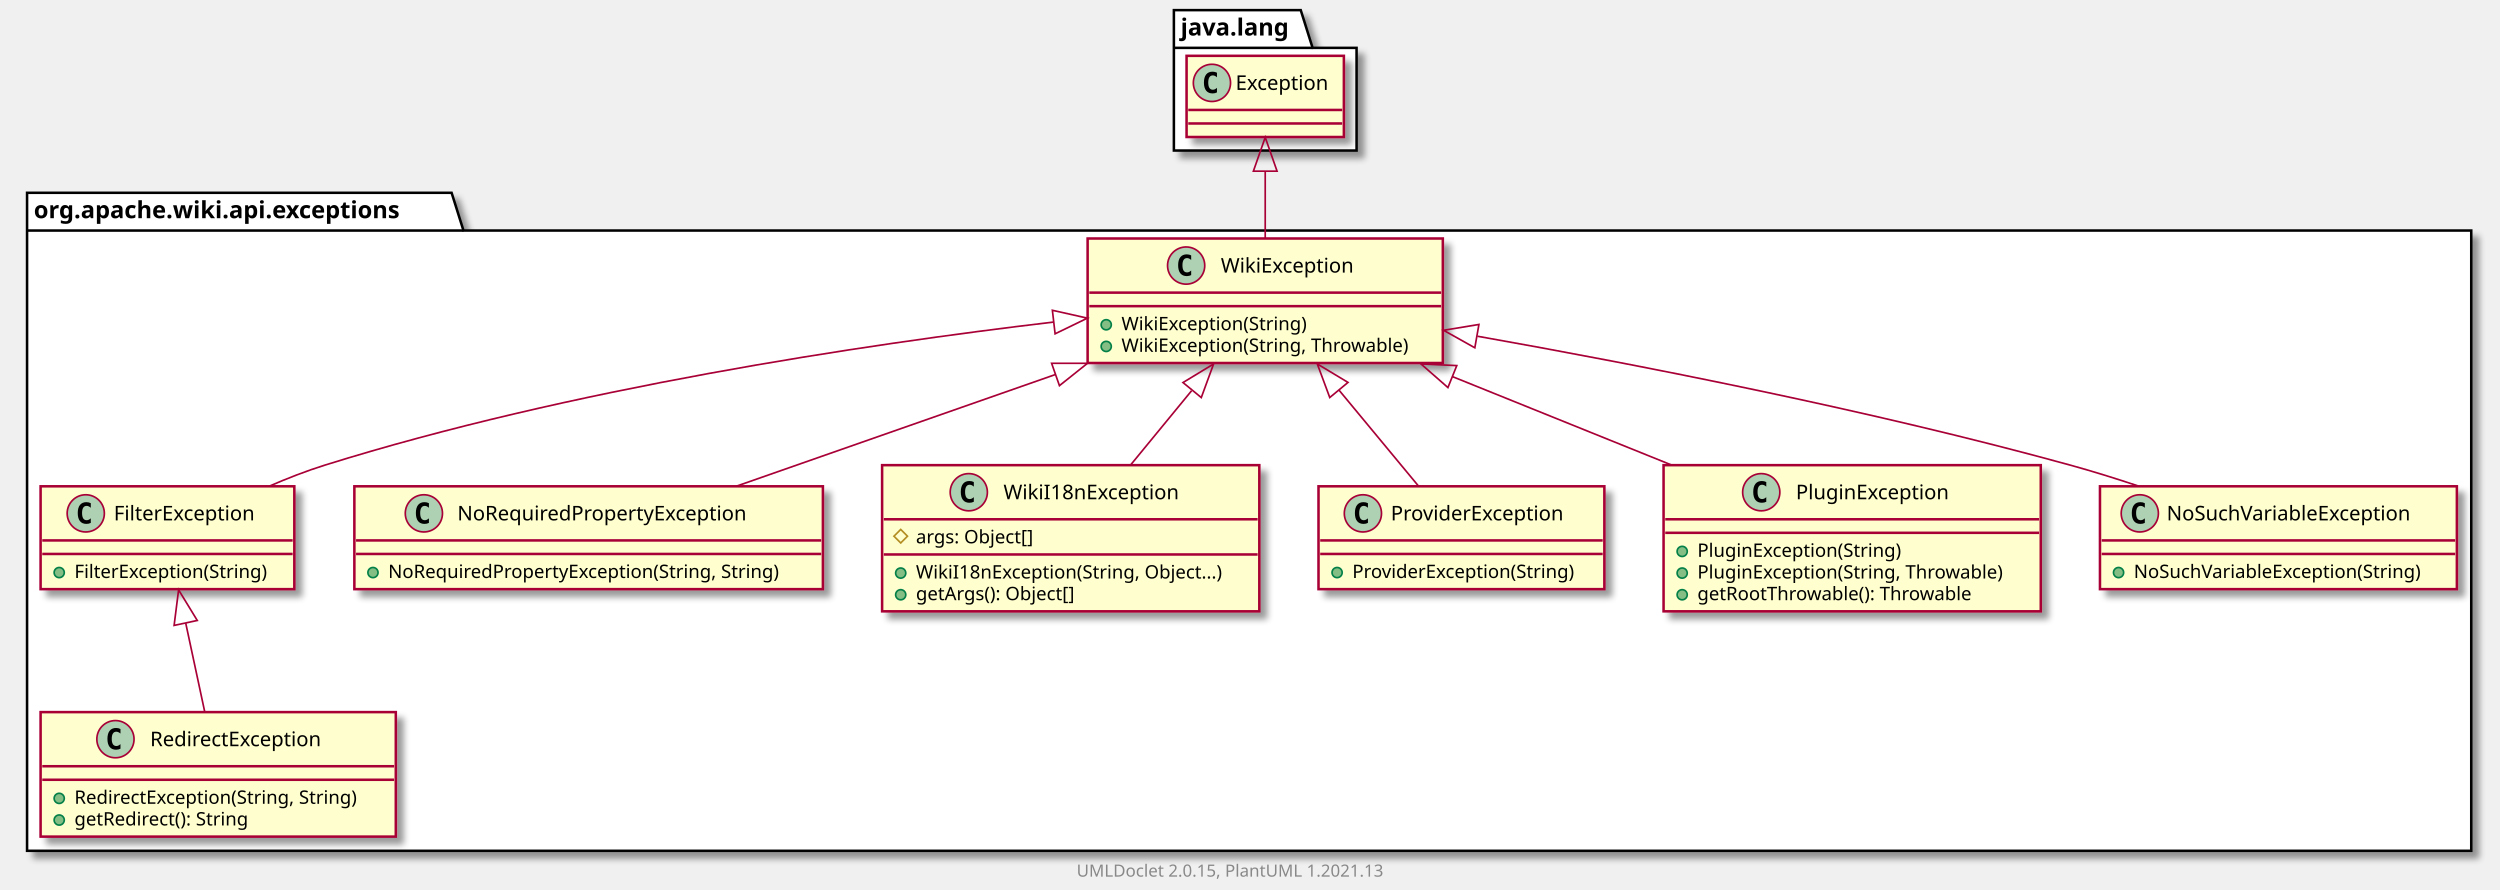
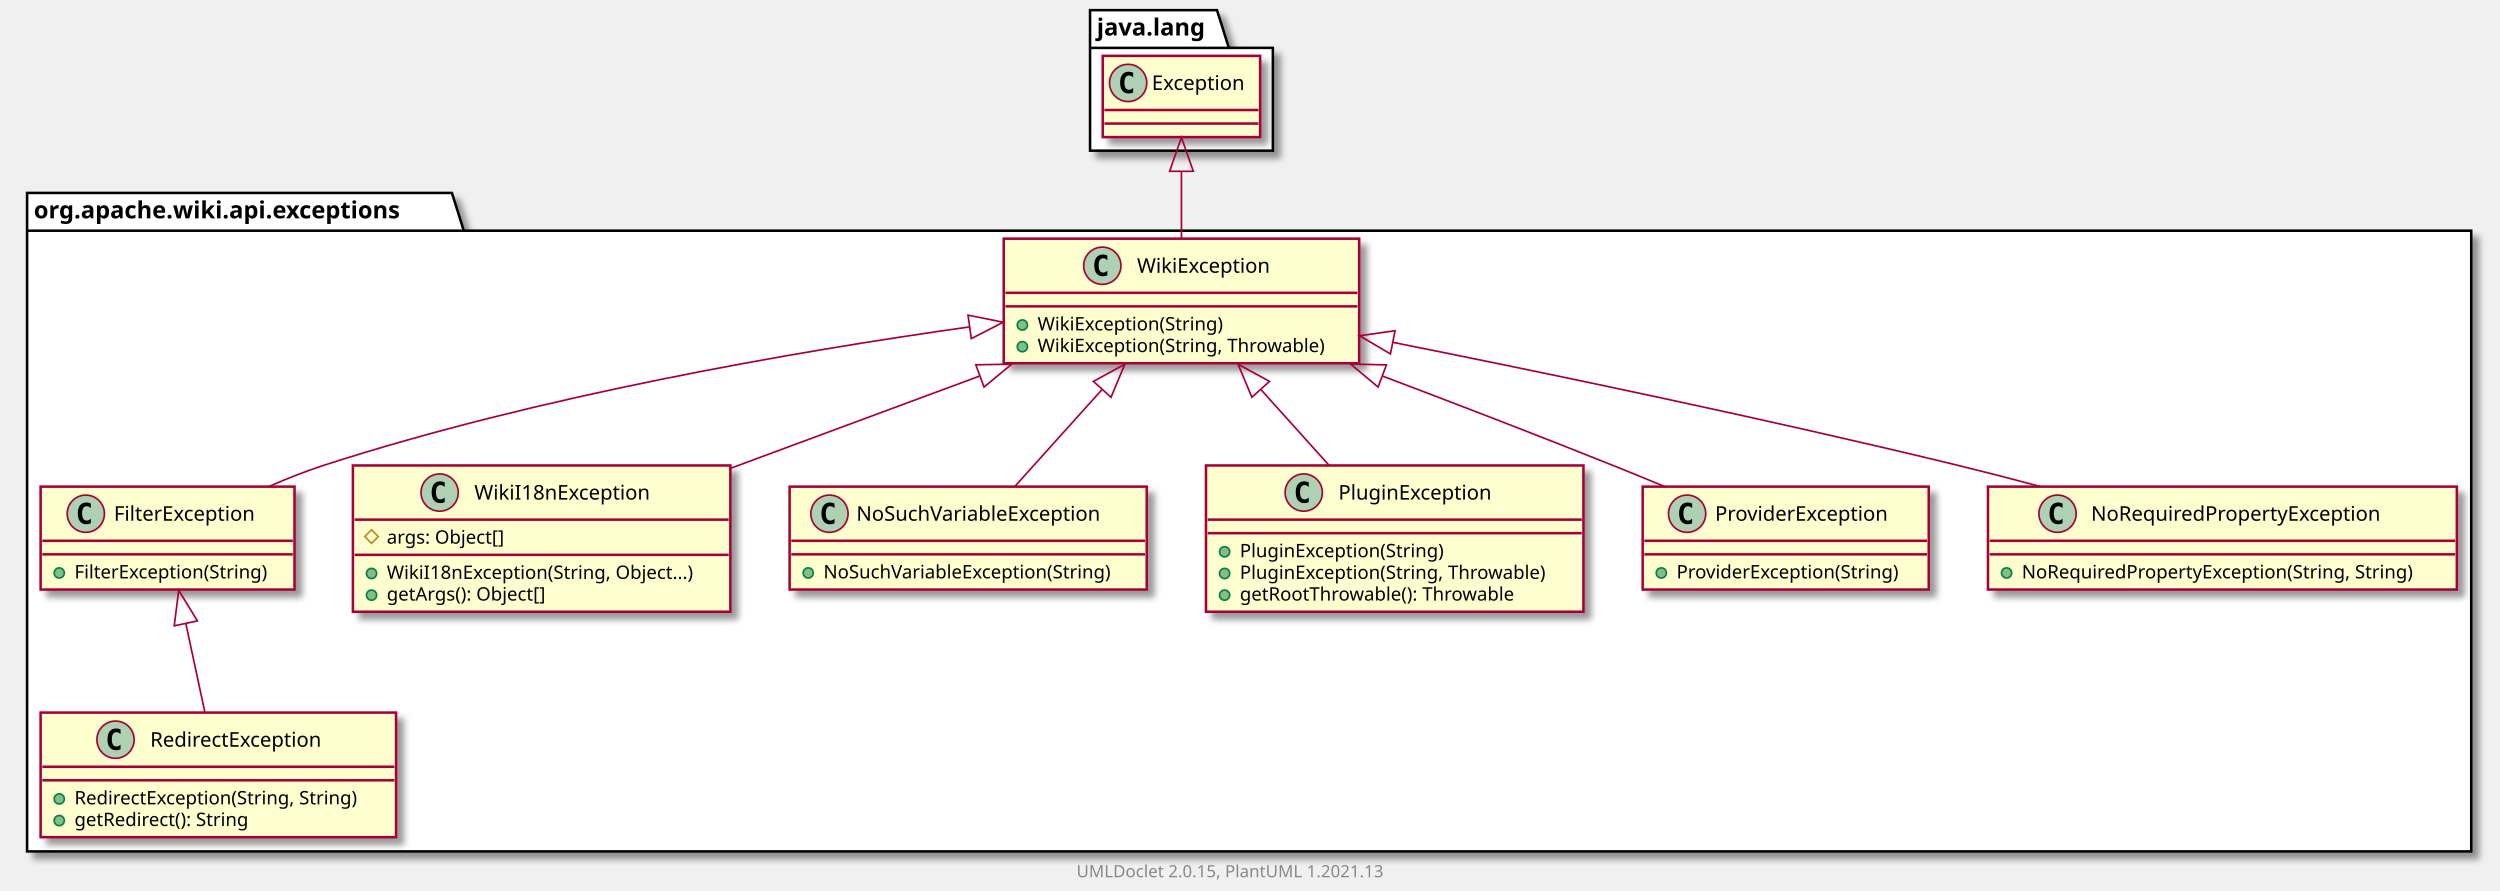
- <svg xmlns="http://www.w3.org/2000/svg" xmlns:xlink="http://www.w3.org/1999/xlink" contentScriptType="application/ecmascript" contentStyleType="text/css" height="526px" preserveAspectRatio="none" style="width:1478px;height:526px;background:#FFFFFF;" version="1.1" viewBox="0 0 1478 526" width="1478px" zoomAndPan="magnify">
+ <svg xmlns="http://www.w3.org/2000/svg" xmlns:xlink="http://www.w3.org/1999/xlink" contentScriptType="application/ecmascript" contentStyleType="text/css" height="526px" preserveAspectRatio="none" style="width:1477px;height:526px;background:#FFFFFF;" version="1.1" viewBox="0 0 1477 526" width="1477px" zoomAndPan="magnify">
  <defs>
-     <filter height="300%" id="fc5fwlxwcbzq1" width="300%" x="-1" y="-1">
+     <filter height="300%" id="f1ig520vkclwod" width="300%" x="-1" y="-1">
      <feGaussianBlur result="blurOut" stdDeviation="2.0" />
      <feColorMatrix in="blurOut" result="blurOut2" type="matrix" values="0 0 0 0 0 0 0 0 0 0 0 0 0 0 0 0 0 0 .4 0" />
      <feOffset dx="4.0" dy="4.0" in="blurOut2" result="blurOut3" />
      <feBlend in="SourceGraphic" in2="blurOut3" mode="normal" />
    </filter>
  </defs>
  <g>
-     <polygon fill="#FFFFFF" filter="url(#fc5fwlxwcbzq1)" points="16,114,267,114,274,136.297,1461,136.297,1461,503,16,503,16,114" style="stroke:#000000;stroke-width:1.5;" />
+     <polygon fill="#FFFFFF" filter="url(#f1ig520vkclwod)" points="16,114,267,114,274,136.297,1460,136.297,1460,503,16,503,16,114" style="stroke:#000000;stroke-width:1.5;" />
    <line style="stroke:#000000;stroke-width:1.5;" x1="16" x2="274" y1="136.297" y2="136.297" />
    <text fill="#000000" font-family="sans-serif" font-size="14" font-weight="bold" lengthAdjust="spacing" textLength="245" x="20" y="128.995">org.apache.wiki.api.exceptions</text>
-     <polygon fill="#FFFFFF" filter="url(#fc5fwlxwcbzq1)" points="694,6,769,6,776,28.297,802,28.297,802,89,694,89,694,6" style="stroke:#000000;stroke-width:1.5;" />
-     <line style="stroke:#000000;stroke-width:1.5;" x1="694" x2="776" y1="28.297" y2="28.297" />
-     <text fill="#000000" font-family="sans-serif" font-size="14" font-weight="bold" lengthAdjust="spacing" textLength="69" x="698" y="20.995">java.lang</text>
+     <polygon fill="#FFFFFF" filter="url(#f1ig520vkclwod)" points="644,6,719,6,726,28.297,752,28.297,752,89,644,89,644,6" style="stroke:#000000;stroke-width:1.5;" />
+     <line style="stroke:#000000;stroke-width:1.5;" x1="644" x2="726" y1="28.297" y2="28.297" />
+     <text fill="#000000" font-family="sans-serif" font-size="14" font-weight="bold" lengthAdjust="spacing" textLength="69" x="648" y="20.995">java.lang</text>
    <a href="FilterException.html" target="_top" title="FilterException.html" xlink:actuate="onRequest" xlink:href="FilterException.html" xlink:show="new" xlink:title="FilterException.html" xlink:type="simple">
-       <rect codeLine="3" fill="#FEFECE" filter="url(#fc5fwlxwcbzq1)" height="60.805" id="org.apache.wiki.api.exceptions.FilterException" style="stroke:#A80036;stroke-width:1.5;" width="150" x="24" y="287.5" />
+       <rect codeLine="3" fill="#FEFECE" filter="url(#f1ig520vkclwod)" height="60.805" id="org.apache.wiki.api.exceptions.FilterException" style="stroke:#A80036;stroke-width:1.5;" width="150" x="24" y="287.5" />
      <ellipse cx="50.7" cy="303.5" fill="#ADD1B2" rx="11" ry="11" style="stroke:#A80036;stroke-width:1.0;" />
      <path d="M53.669,309.141 Q53.091,309.438 52.45,309.578 Q51.809,309.734 51.106,309.734 Q48.606,309.734 47.278,308.094 Q45.966,306.438 45.966,303.312 Q45.966,300.188 47.278,298.531 Q48.606,296.875 51.106,296.875 Q51.809,296.875 52.45,297.031 Q53.106,297.188 53.669,297.484 L53.669,300.203 Q53.044,299.625 52.45,299.359 Q51.856,299.078 51.231,299.078 Q49.888,299.078 49.2,300.156 Q48.513,301.219 48.513,303.312 Q48.513,305.406 49.2,306.484 Q49.888,307.547 51.231,307.547 Q51.856,307.547 52.45,307.281 Q53.044,307 53.669,306.422 L53.669,309.141 Z " fill="#000000" />
      <text fill="#000000" font-family="sans-serif" font-size="12" lengthAdjust="spacing" textLength="92" x="67.3" y="307.654">FilterException</text>
      <line style="stroke:#A80036;stroke-width:1.5;" x1="25" x2="173" y1="319.5" y2="319.5" />
      <line style="stroke:#A80036;stroke-width:1.5;" x1="25" x2="173" y1="327.5" y2="327.5" />
      <ellipse cx="35" cy="338.5" fill="#84BE84" rx="3" ry="3" style="stroke:#038048;stroke-width:1.0;" />
      <text fill="#000000" font-family="sans-serif" font-size="11" lengthAdjust="spacing" textLength="124" x="44" y="341.71">FilterException(String)</text>
    </a>
-     <a href="NoRequiredPropertyException.html" target="_top" title="NoRequiredPropertyException.html" xlink:actuate="onRequest" xlink:href="NoRequiredPropertyException.html" xlink:show="new" xlink:title="NoRequiredPropertyException.html" xlink:type="simple">
-       <rect codeLine="7" fill="#FEFECE" filter="url(#fc5fwlxwcbzq1)" height="60.805" id="org.apache.wiki.api.exceptions.NoRequiredPropertyException" style="stroke:#A80036;stroke-width:1.5;" width="277" x="209.5" y="287.5" />
-       <ellipse cx="250.6" cy="303.5" fill="#ADD1B2" rx="11" ry="11" style="stroke:#A80036;stroke-width:1.0;" />
-       <path d="M253.569,309.141 Q252.991,309.438 252.35,309.578 Q251.709,309.734 251.006,309.734 Q248.506,309.734 247.178,308.094 Q245.866,306.438 245.866,303.312 Q245.866,300.188 247.178,298.531 Q248.506,296.875 251.006,296.875 Q251.709,296.875 252.35,297.031 Q253.006,297.188 253.569,297.484 L253.569,300.203 Q252.944,299.625 252.35,299.359 Q251.756,299.078 251.131,299.078 Q249.787,299.078 249.1,300.156 Q248.412,301.219 248.412,303.312 Q248.412,305.406 249.1,306.484 Q249.787,307.547 251.131,307.547 Q251.756,307.547 252.35,307.281 Q252.944,307 253.569,306.422 L253.569,309.141 Z " fill="#000000" />
-       <text fill="#000000" font-family="sans-serif" font-size="12" lengthAdjust="spacing" textLength="187" x="270.4" y="307.654">NoRequiredPropertyException</text>
-       <line style="stroke:#A80036;stroke-width:1.5;" x1="210.5" x2="485.5" y1="319.5" y2="319.5" />
-       <line style="stroke:#A80036;stroke-width:1.5;" x1="210.5" x2="485.5" y1="327.5" y2="327.5" />
-       <ellipse cx="220.5" cy="338.5" fill="#84BE84" rx="3" ry="3" style="stroke:#038048;stroke-width:1.0;" />
-       <text fill="#000000" font-family="sans-serif" font-size="11" lengthAdjust="spacing" textLength="251" x="229.5" y="341.71">NoRequiredPropertyException(String, String)</text>
-     </a>
    <a href="WikiI18nException.html" target="_top" title="WikiI18nException.html" xlink:actuate="onRequest" xlink:href="WikiI18nException.html" xlink:show="new" xlink:title="WikiI18nException.html" xlink:type="simple">
-       <rect codeLine="11" fill="#FEFECE" filter="url(#fc5fwlxwcbzq1)" height="86.414" id="org.apache.wiki.api.exceptions.WikiI18nException" style="stroke:#A80036;stroke-width:1.5;" width="223" x="521.5" y="275" />
-       <ellipse cx="572.75" cy="291" fill="#ADD1B2" rx="11" ry="11" style="stroke:#A80036;stroke-width:1.0;" />
-       <path d="M575.719,296.641 Q575.141,296.938 574.5,297.078 Q573.859,297.234 573.156,297.234 Q570.656,297.234 569.328,295.594 Q568.016,293.938 568.016,290.812 Q568.016,287.688 569.328,286.031 Q570.656,284.375 573.156,284.375 Q573.859,284.375 574.5,284.531 Q575.156,284.688 575.719,284.984 L575.719,287.703 Q575.094,287.125 574.5,286.859 Q573.906,286.578 573.281,286.578 Q571.938,286.578 571.25,287.656 Q570.562,288.719 570.562,290.812 Q570.562,292.906 571.25,293.984 Q571.938,295.047 573.281,295.047 Q573.906,295.047 574.5,294.781 Q575.094,294.5 575.719,293.922 L575.719,296.641 Z " fill="#000000" />
-       <text fill="#000000" font-family="sans-serif" font-size="12" lengthAdjust="spacing" textLength="112" x="593.25" y="295.154">WikiI18nException</text>
-       <line style="stroke:#A80036;stroke-width:1.5;" x1="522.5" x2="743.5" y1="307" y2="307" />
-       <polygon fill="none" points="532.5,313,536.5,317,532.5,321,528.5,317" style="stroke:#B38D22;stroke-width:1.0;" />
-       <text fill="#000000" font-family="sans-serif" font-size="11" lengthAdjust="spacing" textLength="78" x="541.5" y="321.21">args: Object[]</text>
-       <line style="stroke:#A80036;stroke-width:1.5;" x1="522.5" x2="743.5" y1="327.805" y2="327.805" />
-       <ellipse cx="532.5" cy="338.805" fill="#84BE84" rx="3" ry="3" style="stroke:#038048;stroke-width:1.0;" />
-       <text fill="#000000" font-family="sans-serif" font-size="11" lengthAdjust="spacing" textLength="197" x="541.5" y="342.015">WikiI18nException(String, Object...)</text>
-       <ellipse cx="532.5" cy="351.609" fill="#84BE84" rx="3" ry="3" style="stroke:#038048;stroke-width:1.0;" />
-       <text fill="#000000" font-family="sans-serif" font-size="11" lengthAdjust="spacing" textLength="104" x="541.5" y="354.82">getArgs(): Object[]</text>
+       <rect codeLine="7" fill="#FEFECE" filter="url(#f1ig520vkclwod)" height="86.414" id="org.apache.wiki.api.exceptions.WikiI18nException" style="stroke:#A80036;stroke-width:1.5;" width="223" x="208.5" y="275" />
+       <ellipse cx="259.75" cy="291" fill="#ADD1B2" rx="11" ry="11" style="stroke:#A80036;stroke-width:1.0;" />
+       <path d="M262.719,296.641 Q262.141,296.938 261.5,297.078 Q260.859,297.234 260.156,297.234 Q257.656,297.234 256.328,295.594 Q255.016,293.938 255.016,290.812 Q255.016,287.688 256.328,286.031 Q257.656,284.375 260.156,284.375 Q260.859,284.375 261.5,284.531 Q262.156,284.688 262.719,284.984 L262.719,287.703 Q262.094,287.125 261.5,286.859 Q260.906,286.578 260.281,286.578 Q258.938,286.578 258.25,287.656 Q257.562,288.719 257.562,290.812 Q257.562,292.906 258.25,293.984 Q258.938,295.047 260.281,295.047 Q260.906,295.047 261.5,294.781 Q262.094,294.5 262.719,293.922 L262.719,296.641 Z " fill="#000000" />
+       <text fill="#000000" font-family="sans-serif" font-size="12" lengthAdjust="spacing" textLength="112" x="280.25" y="295.154">WikiI18nException</text>
+       <line style="stroke:#A80036;stroke-width:1.5;" x1="209.5" x2="430.5" y1="307" y2="307" />
+       <polygon fill="none" points="219.5,313,223.5,317,219.5,321,215.5,317" style="stroke:#B38D22;stroke-width:1.0;" />
+       <text fill="#000000" font-family="sans-serif" font-size="11" lengthAdjust="spacing" textLength="78" x="228.5" y="321.21">args: Object[]</text>
+       <line style="stroke:#A80036;stroke-width:1.5;" x1="209.5" x2="430.5" y1="327.805" y2="327.805" />
+       <ellipse cx="219.5" cy="338.805" fill="#84BE84" rx="3" ry="3" style="stroke:#038048;stroke-width:1.0;" />
+       <text fill="#000000" font-family="sans-serif" font-size="11" lengthAdjust="spacing" textLength="197" x="228.5" y="342.015">WikiI18nException(String, Object...)</text>
+       <ellipse cx="219.5" cy="351.609" fill="#84BE84" rx="3" ry="3" style="stroke:#038048;stroke-width:1.0;" />
+       <text fill="#000000" font-family="sans-serif" font-size="11" lengthAdjust="spacing" textLength="104" x="228.5" y="354.82">getArgs(): Object[]</text>
    </a>
    <a href="RedirectException.html" target="_top" title="RedirectException.html" xlink:actuate="onRequest" xlink:href="RedirectException.html" xlink:show="new" xlink:title="RedirectException.html" xlink:type="simple">
-       <rect codeLine="17" fill="#FEFECE" filter="url(#fc5fwlxwcbzq1)" height="73.609" id="org.apache.wiki.api.exceptions.RedirectException" style="stroke:#A80036;stroke-width:1.5;" width="210" x="24" y="421" />
+       <rect codeLine="13" fill="#FEFECE" filter="url(#f1ig520vkclwod)" height="73.609" id="org.apache.wiki.api.exceptions.RedirectException" style="stroke:#A80036;stroke-width:1.5;" width="210" x="24" y="421" />
      <ellipse cx="68.25" cy="437" fill="#ADD1B2" rx="11" ry="11" style="stroke:#A80036;stroke-width:1.0;" />
      <path d="M71.219,442.641 Q70.641,442.938 70,443.078 Q69.359,443.234 68.656,443.234 Q66.156,443.234 64.828,441.594 Q63.516,439.938 63.516,436.812 Q63.516,433.688 64.828,432.031 Q66.156,430.375 68.656,430.375 Q69.359,430.375 70,430.531 Q70.656,430.688 71.219,430.984 L71.219,433.703 Q70.594,433.125 70,432.859 Q69.406,432.578 68.781,432.578 Q67.438,432.578 66.75,433.656 Q66.062,434.719 66.062,436.812 Q66.062,438.906 66.75,439.984 Q67.438,441.047 68.781,441.047 Q69.406,441.047 70,440.781 Q70.594,440.5 71.219,439.922 L71.219,442.641 Z " fill="#000000" />
      <text fill="#000000" font-family="sans-serif" font-size="12" lengthAdjust="spacing" textLength="113" x="88.75" y="441.154">RedirectException</text>
      <line style="stroke:#A80036;stroke-width:1.5;" x1="25" x2="233" y1="453" y2="453" />
      <line style="stroke:#A80036;stroke-width:1.5;" x1="25" x2="233" y1="461" y2="461" />
      <ellipse cx="35" cy="472" fill="#84BE84" rx="3" ry="3" style="stroke:#038048;stroke-width:1.0;" />
      <text fill="#000000" font-family="sans-serif" font-size="11" lengthAdjust="spacing" textLength="184" x="44" y="475.21">RedirectException(String, String)</text>
      <ellipse cx="35" cy="484.805" fill="#84BE84" rx="3" ry="3" style="stroke:#038048;stroke-width:1.0;" />
      <text fill="#000000" font-family="sans-serif" font-size="11" lengthAdjust="spacing" textLength="114" x="44" y="488.015">getRedirect(): String</text>
    </a>
-     <a href="ProviderException.html" target="_top" title="ProviderException.html" xlink:actuate="onRequest" xlink:href="ProviderException.html" xlink:show="new" xlink:title="ProviderException.html" xlink:type="simple">
-       <rect codeLine="22" fill="#FEFECE" filter="url(#fc5fwlxwcbzq1)" height="60.805" id="org.apache.wiki.api.exceptions.ProviderException" style="stroke:#A80036;stroke-width:1.5;" width="169" x="779.5" y="287.5" />
-       <ellipse cx="805.75" cy="303.5" fill="#ADD1B2" rx="11" ry="11" style="stroke:#A80036;stroke-width:1.0;" />
-       <path d="M808.719,309.141 Q808.141,309.438 807.5,309.578 Q806.859,309.734 806.156,309.734 Q803.656,309.734 802.328,308.094 Q801.016,306.438 801.016,303.312 Q801.016,300.188 802.328,298.531 Q803.656,296.875 806.156,296.875 Q806.859,296.875 807.5,297.031 Q808.156,297.188 808.719,297.484 L808.719,300.203 Q808.094,299.625 807.5,299.359 Q806.906,299.078 806.281,299.078 Q804.938,299.078 804.25,300.156 Q803.562,301.219 803.562,303.312 Q803.562,305.406 804.25,306.484 Q804.938,307.547 806.281,307.547 Q806.906,307.547 807.5,307.281 Q808.094,307 808.719,306.422 L808.719,309.141 Z " fill="#000000" />
-       <text fill="#000000" font-family="sans-serif" font-size="12" lengthAdjust="spacing" textLength="112" x="822.25" y="307.654">ProviderException</text>
-       <line style="stroke:#A80036;stroke-width:1.5;" x1="780.5" x2="947.5" y1="319.5" y2="319.5" />
-       <line style="stroke:#A80036;stroke-width:1.5;" x1="780.5" x2="947.5" y1="327.5" y2="327.5" />
-       <ellipse cx="790.5" cy="338.5" fill="#84BE84" rx="3" ry="3" style="stroke:#038048;stroke-width:1.0;" />
-       <text fill="#000000" font-family="sans-serif" font-size="11" lengthAdjust="spacing" textLength="143" x="799.5" y="341.71">ProviderException(String)</text>
+     <a href="NoSuchVariableException.html" target="_top" title="NoSuchVariableException.html" xlink:actuate="onRequest" xlink:href="NoSuchVariableException.html" xlink:show="new" xlink:title="NoSuchVariableException.html" xlink:type="simple">
+       <rect codeLine="18" fill="#FEFECE" filter="url(#f1ig520vkclwod)" height="60.805" id="org.apache.wiki.api.exceptions.NoSuchVariableException" style="stroke:#A80036;stroke-width:1.5;" width="211" x="466.5" y="287.5" />
+       <ellipse cx="490.05" cy="303.5" fill="#ADD1B2" rx="11" ry="11" style="stroke:#A80036;stroke-width:1.0;" />
+       <path d="M493.019,309.141 Q492.441,309.438 491.8,309.578 Q491.159,309.734 490.456,309.734 Q487.956,309.734 486.628,308.094 Q485.316,306.438 485.316,303.312 Q485.316,300.188 486.628,298.531 Q487.956,296.875 490.456,296.875 Q491.159,296.875 491.8,297.031 Q492.456,297.188 493.019,297.484 L493.019,300.203 Q492.394,299.625 491.8,299.359 Q491.206,299.078 490.581,299.078 Q489.238,299.078 488.55,300.156 Q487.863,301.219 487.863,303.312 Q487.863,305.406 488.55,306.484 Q489.238,307.547 490.581,307.547 Q491.206,307.547 491.8,307.281 Q492.394,307 493.019,306.422 L493.019,309.141 Z " fill="#000000" />
+       <text fill="#000000" font-family="sans-serif" font-size="12" lengthAdjust="spacing" textLength="160" x="505.95" y="307.654">NoSuchVariableException</text>
+       <line style="stroke:#A80036;stroke-width:1.5;" x1="467.5" x2="676.5" y1="319.5" y2="319.5" />
+       <line style="stroke:#A80036;stroke-width:1.5;" x1="467.5" x2="676.5" y1="327.5" y2="327.5" />
+       <ellipse cx="477.5" cy="338.5" fill="#84BE84" rx="3" ry="3" style="stroke:#038048;stroke-width:1.0;" />
+       <text fill="#000000" font-family="sans-serif" font-size="11" lengthAdjust="spacing" textLength="185" x="486.5" y="341.71">NoSuchVariableException(String)</text>
+     </a>
+     <a href="WikiException.html" target="_top" title="WikiException.html" xlink:actuate="onRequest" xlink:href="WikiException.html" xlink:show="new" xlink:title="WikiException.html" xlink:type="simple">
+       <rect codeLine="22" fill="#FEFECE" filter="url(#f1ig520vkclwod)" height="73.609" id="org.apache.wiki.api.exceptions.WikiException" style="stroke:#A80036;stroke-width:1.5;" width="210" x="593" y="141" />
+       <ellipse cx="651.25" cy="157" fill="#ADD1B2" rx="11" ry="11" style="stroke:#A80036;stroke-width:1.0;" />
+       <path d="M654.219,162.641 Q653.641,162.938 653,163.078 Q652.359,163.234 651.656,163.234 Q649.156,163.234 647.828,161.594 Q646.516,159.938 646.516,156.812 Q646.516,153.688 647.828,152.031 Q649.156,150.375 651.656,150.375 Q652.359,150.375 653,150.531 Q653.656,150.688 654.219,150.984 L654.219,153.703 Q653.594,153.125 653,152.859 Q652.406,152.578 651.781,152.578 Q650.438,152.578 649.75,153.656 Q649.062,154.719 649.062,156.812 Q649.062,158.906 649.75,159.984 Q650.438,161.047 651.781,161.047 Q652.406,161.047 653,160.781 Q653.594,160.5 654.219,159.922 L654.219,162.641 Z " fill="#000000" />
+       <text fill="#000000" font-family="sans-serif" font-size="12" lengthAdjust="spacing" textLength="85" x="671.75" y="161.154">WikiException</text>
+       <line style="stroke:#A80036;stroke-width:1.5;" x1="594" x2="802" y1="173" y2="173" />
+       <line style="stroke:#A80036;stroke-width:1.5;" x1="594" x2="802" y1="181" y2="181" />
+       <ellipse cx="604" cy="192" fill="#84BE84" rx="3" ry="3" style="stroke:#038048;stroke-width:1.0;" />
+       <text fill="#000000" font-family="sans-serif" font-size="11" lengthAdjust="spacing" textLength="117" x="613" y="195.21">WikiException(String)</text>
+       <ellipse cx="604" cy="204.805" fill="#84BE84" rx="3" ry="3" style="stroke:#038048;stroke-width:1.0;" />
+       <text fill="#000000" font-family="sans-serif" font-size="11" lengthAdjust="spacing" textLength="184" x="613" y="208.015">WikiException(String, Throwable)</text>
    </a>
    <a href="PluginException.html" target="_top" title="PluginException.html" xlink:actuate="onRequest" xlink:href="PluginException.html" xlink:show="new" xlink:title="PluginException.html" xlink:type="simple">
-       <rect codeLine="26" fill="#FEFECE" filter="url(#fc5fwlxwcbzq1)" height="86.414" id="org.apache.wiki.api.exceptions.PluginException" style="stroke:#A80036;stroke-width:1.5;" width="223" x="983.5" y="275" />
-       <ellipse cx="1041.25" cy="291" fill="#ADD1B2" rx="11" ry="11" style="stroke:#A80036;stroke-width:1.0;" />
-       <path d="M1044.219,296.641 Q1043.641,296.938 1043,297.078 Q1042.359,297.234 1041.656,297.234 Q1039.156,297.234 1037.828,295.594 Q1036.516,293.938 1036.516,290.812 Q1036.516,287.688 1037.828,286.031 Q1039.156,284.375 1041.656,284.375 Q1042.359,284.375 1043,284.531 Q1043.656,284.688 1044.219,284.984 L1044.219,287.703 Q1043.594,287.125 1043,286.859 Q1042.406,286.578 1041.781,286.578 Q1040.438,286.578 1039.75,287.656 Q1039.062,288.719 1039.062,290.812 Q1039.062,292.906 1039.75,293.984 Q1040.438,295.047 1041.781,295.047 Q1042.406,295.047 1043,294.781 Q1043.594,294.5 1044.219,293.922 L1044.219,296.641 Z " fill="#000000" />
-       <text fill="#000000" font-family="sans-serif" font-size="12" lengthAdjust="spacing" textLength="99" x="1061.75" y="295.154">PluginException</text>
-       <line style="stroke:#A80036;stroke-width:1.5;" x1="984.5" x2="1205.5" y1="307" y2="307" />
-       <line style="stroke:#A80036;stroke-width:1.5;" x1="984.5" x2="1205.5" y1="315" y2="315" />
-       <ellipse cx="994.5" cy="326" fill="#84BE84" rx="3" ry="3" style="stroke:#038048;stroke-width:1.0;" />
-       <text fill="#000000" font-family="sans-serif" font-size="11" lengthAdjust="spacing" textLength="130" x="1003.5" y="329.21">PluginException(String)</text>
-       <ellipse cx="994.5" cy="338.805" fill="#84BE84" rx="3" ry="3" style="stroke:#038048;stroke-width:1.0;" />
-       <text fill="#000000" font-family="sans-serif" font-size="11" lengthAdjust="spacing" textLength="197" x="1003.5" y="342.015">PluginException(String, Throwable)</text>
-       <ellipse cx="994.5" cy="351.609" fill="#84BE84" rx="3" ry="3" style="stroke:#038048;stroke-width:1.0;" />
-       <text fill="#000000" font-family="sans-serif" font-size="11" lengthAdjust="spacing" textLength="177" x="1003.5" y="354.82">getRootThrowable(): Throwable</text>
+       <rect codeLine="27" fill="#FEFECE" filter="url(#f1ig520vkclwod)" height="86.414" id="org.apache.wiki.api.exceptions.PluginException" style="stroke:#A80036;stroke-width:1.5;" width="223" x="712.5" y="275" />
+       <ellipse cx="770.25" cy="291" fill="#ADD1B2" rx="11" ry="11" style="stroke:#A80036;stroke-width:1.0;" />
+       <path d="M773.219,296.641 Q772.641,296.938 772,297.078 Q771.359,297.234 770.656,297.234 Q768.156,297.234 766.828,295.594 Q765.516,293.938 765.516,290.812 Q765.516,287.688 766.828,286.031 Q768.156,284.375 770.656,284.375 Q771.359,284.375 772,284.531 Q772.656,284.688 773.219,284.984 L773.219,287.703 Q772.594,287.125 772,286.859 Q771.406,286.578 770.781,286.578 Q769.438,286.578 768.75,287.656 Q768.062,288.719 768.062,290.812 Q768.062,292.906 768.75,293.984 Q769.438,295.047 770.781,295.047 Q771.406,295.047 772,294.781 Q772.594,294.5 773.219,293.922 L773.219,296.641 Z " fill="#000000" />
+       <text fill="#000000" font-family="sans-serif" font-size="12" lengthAdjust="spacing" textLength="99" x="790.75" y="295.154">PluginException</text>
+       <line style="stroke:#A80036;stroke-width:1.5;" x1="713.5" x2="934.5" y1="307" y2="307" />
+       <line style="stroke:#A80036;stroke-width:1.5;" x1="713.5" x2="934.5" y1="315" y2="315" />
+       <ellipse cx="723.5" cy="326" fill="#84BE84" rx="3" ry="3" style="stroke:#038048;stroke-width:1.0;" />
+       <text fill="#000000" font-family="sans-serif" font-size="11" lengthAdjust="spacing" textLength="130" x="732.5" y="329.21">PluginException(String)</text>
+       <ellipse cx="723.5" cy="338.805" fill="#84BE84" rx="3" ry="3" style="stroke:#038048;stroke-width:1.0;" />
+       <text fill="#000000" font-family="sans-serif" font-size="11" lengthAdjust="spacing" textLength="197" x="732.5" y="342.015">PluginException(String, Throwable)</text>
+       <ellipse cx="723.5" cy="351.609" fill="#84BE84" rx="3" ry="3" style="stroke:#038048;stroke-width:1.0;" />
+       <text fill="#000000" font-family="sans-serif" font-size="11" lengthAdjust="spacing" textLength="177" x="732.5" y="354.82">getRootThrowable(): Throwable</text>
    </a>
-     <a href="WikiException.html" target="_top" title="WikiException.html" xlink:actuate="onRequest" xlink:href="WikiException.html" xlink:show="new" xlink:title="WikiException.html" xlink:type="simple">
-       <rect codeLine="32" fill="#FEFECE" filter="url(#fc5fwlxwcbzq1)" height="73.609" id="org.apache.wiki.api.exceptions.WikiException" style="stroke:#A80036;stroke-width:1.5;" width="210" x="643" y="141" />
-       <ellipse cx="701.25" cy="157" fill="#ADD1B2" rx="11" ry="11" style="stroke:#A80036;stroke-width:1.0;" />
-       <path d="M704.219,162.641 Q703.641,162.938 703,163.078 Q702.359,163.234 701.656,163.234 Q699.156,163.234 697.828,161.594 Q696.516,159.938 696.516,156.812 Q696.516,153.688 697.828,152.031 Q699.156,150.375 701.656,150.375 Q702.359,150.375 703,150.531 Q703.656,150.688 704.219,150.984 L704.219,153.703 Q703.594,153.125 703,152.859 Q702.406,152.578 701.781,152.578 Q700.438,152.578 699.75,153.656 Q699.062,154.719 699.062,156.812 Q699.062,158.906 699.75,159.984 Q700.438,161.047 701.781,161.047 Q702.406,161.047 703,160.781 Q703.594,160.5 704.219,159.922 L704.219,162.641 Z " fill="#000000" />
-       <text fill="#000000" font-family="sans-serif" font-size="12" lengthAdjust="spacing" textLength="85" x="721.75" y="161.154">WikiException</text>
-       <line style="stroke:#A80036;stroke-width:1.5;" x1="644" x2="852" y1="173" y2="173" />
-       <line style="stroke:#A80036;stroke-width:1.5;" x1="644" x2="852" y1="181" y2="181" />
-       <ellipse cx="654" cy="192" fill="#84BE84" rx="3" ry="3" style="stroke:#038048;stroke-width:1.0;" />
-       <text fill="#000000" font-family="sans-serif" font-size="11" lengthAdjust="spacing" textLength="117" x="663" y="195.21">WikiException(String)</text>
-       <ellipse cx="654" cy="204.805" fill="#84BE84" rx="3" ry="3" style="stroke:#038048;stroke-width:1.0;" />
-       <text fill="#000000" font-family="sans-serif" font-size="11" lengthAdjust="spacing" textLength="184" x="663" y="208.015">WikiException(String, Throwable)</text>
+     <a href="ProviderException.html" target="_top" title="ProviderException.html" xlink:actuate="onRequest" xlink:href="ProviderException.html" xlink:show="new" xlink:title="ProviderException.html" xlink:type="simple">
+       <rect codeLine="33" fill="#FEFECE" filter="url(#f1ig520vkclwod)" height="60.805" id="org.apache.wiki.api.exceptions.ProviderException" style="stroke:#A80036;stroke-width:1.5;" width="169" x="970.5" y="287.5" />
+       <ellipse cx="996.75" cy="303.5" fill="#ADD1B2" rx="11" ry="11" style="stroke:#A80036;stroke-width:1.0;" />
+       <path d="M999.719,309.141 Q999.141,309.438 998.5,309.578 Q997.859,309.734 997.156,309.734 Q994.656,309.734 993.328,308.094 Q992.016,306.438 992.016,303.312 Q992.016,300.188 993.328,298.531 Q994.656,296.875 997.156,296.875 Q997.859,296.875 998.5,297.031 Q999.156,297.188 999.719,297.484 L999.719,300.203 Q999.094,299.625 998.5,299.359 Q997.906,299.078 997.281,299.078 Q995.938,299.078 995.25,300.156 Q994.562,301.219 994.562,303.312 Q994.562,305.406 995.25,306.484 Q995.938,307.547 997.281,307.547 Q997.906,307.547 998.5,307.281 Q999.094,307 999.719,306.422 L999.719,309.141 Z " fill="#000000" />
+       <text fill="#000000" font-family="sans-serif" font-size="12" lengthAdjust="spacing" textLength="112" x="1013.25" y="307.654">ProviderException</text>
+       <line style="stroke:#A80036;stroke-width:1.5;" x1="971.5" x2="1138.5" y1="319.5" y2="319.5" />
+       <line style="stroke:#A80036;stroke-width:1.5;" x1="971.5" x2="1138.5" y1="327.5" y2="327.5" />
+       <ellipse cx="981.5" cy="338.5" fill="#84BE84" rx="3" ry="3" style="stroke:#038048;stroke-width:1.0;" />
+       <text fill="#000000" font-family="sans-serif" font-size="11" lengthAdjust="spacing" textLength="143" x="990.5" y="341.71">ProviderException(String)</text>
    </a>
-     <a href="NoSuchVariableException.html" target="_top" title="NoSuchVariableException.html" xlink:actuate="onRequest" xlink:href="NoSuchVariableException.html" xlink:show="new" xlink:title="NoSuchVariableException.html" xlink:type="simple">
-       <rect codeLine="37" fill="#FEFECE" filter="url(#fc5fwlxwcbzq1)" height="60.805" id="org.apache.wiki.api.exceptions.NoSuchVariableException" style="stroke:#A80036;stroke-width:1.5;" width="211" x="1241.5" y="287.5" />
-       <ellipse cx="1265.05" cy="303.5" fill="#ADD1B2" rx="11" ry="11" style="stroke:#A80036;stroke-width:1.0;" />
-       <path d="M1268.019,309.141 Q1267.441,309.438 1266.8,309.578 Q1266.159,309.734 1265.456,309.734 Q1262.956,309.734 1261.628,308.094 Q1260.316,306.438 1260.316,303.312 Q1260.316,300.188 1261.628,298.531 Q1262.956,296.875 1265.456,296.875 Q1266.159,296.875 1266.8,297.031 Q1267.456,297.188 1268.019,297.484 L1268.019,300.203 Q1267.394,299.625 1266.8,299.359 Q1266.206,299.078 1265.581,299.078 Q1264.237,299.078 1263.55,300.156 Q1262.862,301.219 1262.862,303.312 Q1262.862,305.406 1263.55,306.484 Q1264.237,307.547 1265.581,307.547 Q1266.206,307.547 1266.8,307.281 Q1267.394,307 1268.019,306.422 L1268.019,309.141 Z " fill="#000000" />
-       <text fill="#000000" font-family="sans-serif" font-size="12" lengthAdjust="spacing" textLength="160" x="1280.95" y="307.654">NoSuchVariableException</text>
-       <line style="stroke:#A80036;stroke-width:1.5;" x1="1242.5" x2="1451.5" y1="319.5" y2="319.5" />
-       <line style="stroke:#A80036;stroke-width:1.5;" x1="1242.5" x2="1451.5" y1="327.5" y2="327.5" />
-       <ellipse cx="1252.5" cy="338.5" fill="#84BE84" rx="3" ry="3" style="stroke:#038048;stroke-width:1.0;" />
-       <text fill="#000000" font-family="sans-serif" font-size="11" lengthAdjust="spacing" textLength="185" x="1261.5" y="341.71">NoSuchVariableException(String)</text>
+     <a href="NoRequiredPropertyException.html" target="_top" title="NoRequiredPropertyException.html" xlink:actuate="onRequest" xlink:href="NoRequiredPropertyException.html" xlink:show="new" xlink:title="NoRequiredPropertyException.html" xlink:type="simple">
+       <rect codeLine="37" fill="#FEFECE" filter="url(#f1ig520vkclwod)" height="60.805" id="org.apache.wiki.api.exceptions.NoRequiredPropertyException" style="stroke:#A80036;stroke-width:1.5;" width="277" x="1174.5" y="287.5" />
+       <ellipse cx="1215.6" cy="303.5" fill="#ADD1B2" rx="11" ry="11" style="stroke:#A80036;stroke-width:1.0;" />
+       <path d="M1218.569,309.141 Q1217.991,309.438 1217.35,309.578 Q1216.709,309.734 1216.006,309.734 Q1213.506,309.734 1212.178,308.094 Q1210.866,306.438 1210.866,303.312 Q1210.866,300.188 1212.178,298.531 Q1213.506,296.875 1216.006,296.875 Q1216.709,296.875 1217.35,297.031 Q1218.006,297.188 1218.569,297.484 L1218.569,300.203 Q1217.944,299.625 1217.35,299.359 Q1216.756,299.078 1216.131,299.078 Q1214.787,299.078 1214.1,300.156 Q1213.412,301.219 1213.412,303.312 Q1213.412,305.406 1214.1,306.484 Q1214.787,307.547 1216.131,307.547 Q1216.756,307.547 1217.35,307.281 Q1217.944,307 1218.569,306.422 L1218.569,309.141 Z " fill="#000000" />
+       <text fill="#000000" font-family="sans-serif" font-size="12" lengthAdjust="spacing" textLength="187" x="1235.4" y="307.654">NoRequiredPropertyException</text>
+       <line style="stroke:#A80036;stroke-width:1.5;" x1="1175.5" x2="1450.5" y1="319.5" y2="319.5" />
+       <line style="stroke:#A80036;stroke-width:1.5;" x1="1175.5" x2="1450.5" y1="327.5" y2="327.5" />
+       <ellipse cx="1185.5" cy="338.5" fill="#84BE84" rx="3" ry="3" style="stroke:#038048;stroke-width:1.0;" />
+       <text fill="#000000" font-family="sans-serif" font-size="11" lengthAdjust="spacing" textLength="251" x="1194.5" y="341.71">NoRequiredPropertyException(String, String)</text>
    </a>
-     <rect codeLine="52" fill="#FEFECE" filter="url(#fc5fwlxwcbzq1)" height="48" id="java.lang.Exception" style="stroke:#A80036;stroke-width:1.5;" width="93" x="701.5" y="33" />
-     <ellipse cx="716.5" cy="49" fill="#ADD1B2" rx="11" ry="11" style="stroke:#A80036;stroke-width:1.0;" />
-     <path d="M719.469,54.641 Q718.891,54.938 718.25,55.078 Q717.609,55.234 716.906,55.234 Q714.406,55.234 713.078,53.594 Q711.766,51.938 711.766,48.812 Q711.766,45.688 713.078,44.031 Q714.406,42.375 716.906,42.375 Q717.609,42.375 718.25,42.531 Q718.906,42.688 719.469,42.984 L719.469,45.703 Q718.844,45.125 718.25,44.859 Q717.656,44.578 717.031,44.578 Q715.688,44.578 715,45.656 Q714.312,46.719 714.312,48.812 Q714.312,50.906 715,51.984 Q715.688,53.047 717.031,53.047 Q717.656,53.047 718.25,52.781 Q718.844,52.5 719.469,51.922 L719.469,54.641 Z " fill="#000000" />
-     <text fill="#000000" font-family="sans-serif" font-size="12" lengthAdjust="spacing" textLength="61" x="730.5" y="53.154">Exception</text>
-     <line style="stroke:#A80036;stroke-width:1.5;" x1="702.5" x2="793.5" y1="65" y2="65" />
-     <line style="stroke:#A80036;stroke-width:1.5;" x1="702.5" x2="793.5" y1="73" y2="73" />
-     <path codeLine="41" d="M622.926,190.394 C508.774,203.909 336.362,229.883 192,275 C181.134,278.396 169.888,282.781 159.132,287.449 " fill="none" id="org.apache.wiki.api.exceptions.WikiException-backto-org.apache.wiki.api.exceptions.FilterException" style="stroke:#A80036;stroke-width:1.0;" />
-     <polygon fill="none" points="622.168,183.436,642.839,188.094,623.774,197.343,622.168,183.436" style="stroke:#A80036;stroke-width:1.0;" />
-     <path codeLine="42" d="M623.889,221.439 C562.715,242.85 490.419,268.153 435.183,287.486 " fill="none" id="org.apache.wiki.api.exceptions.WikiException-backto-org.apache.wiki.api.exceptions.NoRequiredPropertyException" style="stroke:#A80036;stroke-width:1.0;" />
-     <polygon fill="none" points="621.715,214.783,642.905,214.783,626.34,227.997,621.715,214.783" style="stroke:#A80036;stroke-width:1.0;" />
-     <path codeLine="43" d="M704.491,230.967 C692.556,245.497 679.765,261.069 668.348,274.967 " fill="none" id="org.apache.wiki.api.exceptions.WikiException-backto-org.apache.wiki.api.exceptions.WikiI18nException" style="stroke:#A80036;stroke-width:1.0;" />
-     <polygon fill="none" points="699.38,226.161,717.484,215.15,710.198,235.048,699.38,226.161" style="stroke:#A80036;stroke-width:1.0;" />
-     <path codeLine="44" d="M109.787,368.342 C113.504,385.686 117.596,404.783 121.046,420.879 " fill="none" id="org.apache.wiki.api.exceptions.FilterException-backto-org.apache.wiki.api.exceptions.RedirectException" style="stroke:#A80036;stroke-width:1.0;" />
+     <rect codeLine="52" fill="#FEFECE" filter="url(#f1ig520vkclwod)" height="48" id="java.lang.Exception" style="stroke:#A80036;stroke-width:1.5;" width="93" x="651.5" y="33" />
+     <ellipse cx="666.5" cy="49" fill="#ADD1B2" rx="11" ry="11" style="stroke:#A80036;stroke-width:1.0;" />
+     <path d="M669.469,54.641 Q668.891,54.938 668.25,55.078 Q667.609,55.234 666.906,55.234 Q664.406,55.234 663.078,53.594 Q661.766,51.938 661.766,48.812 Q661.766,45.688 663.078,44.031 Q664.406,42.375 666.906,42.375 Q667.609,42.375 668.25,42.531 Q668.906,42.688 669.469,42.984 L669.469,45.703 Q668.844,45.125 668.25,44.859 Q667.656,44.578 667.031,44.578 Q665.688,44.578 665,45.656 Q664.312,46.719 664.312,48.812 Q664.312,50.906 665,51.984 Q665.688,53.047 667.031,53.047 Q667.656,53.047 668.25,52.781 Q668.844,52.5 669.469,51.922 L669.469,54.641 Z " fill="#000000" />
+     <text fill="#000000" font-family="sans-serif" font-size="12" lengthAdjust="spacing" textLength="61" x="680.5" y="53.154">Exception</text>
+     <line style="stroke:#A80036;stroke-width:1.5;" x1="652.5" x2="743.5" y1="65" y2="65" />
+     <line style="stroke:#A80036;stroke-width:1.5;" x1="652.5" x2="743.5" y1="73" y2="73" />
+     <path codeLine="41" d="M572.869,193.119 C468.912,207.762 318.022,233.873 191,275 C180.433,278.421 169.495,282.763 159.009,287.365 " fill="none" id="org.apache.wiki.api.exceptions.WikiException-backto-org.apache.wiki.api.exceptions.FilterException" style="stroke:#A80036;stroke-width:1.0;" />
+     <polygon fill="none" points="571.92,186.184,592.689,190.386,573.833,200.053,571.92,186.184" style="stroke:#A80036;stroke-width:1.0;" />
+     <path codeLine="42" d="M578.688,222.19 C531.691,239.596 478.009,259.478 431.774,276.602 " fill="none" id="org.apache.wiki.api.exceptions.WikiException-backto-org.apache.wiki.api.exceptions.WikiI18nException" style="stroke:#A80036;stroke-width:1.0;" />
+     <polygon fill="none" points="576.509,215.532,597.695,215.15,581.372,228.661,576.509,215.532" style="stroke:#A80036;stroke-width:1.0;" />
+     <path codeLine="43" d="M109.787,368.342 C113.504,385.686 117.596,404.783 121.046,420.879 " fill="none" id="org.apache.wiki.api.exceptions.FilterException-backto-org.apache.wiki.api.exceptions.RedirectException" style="stroke:#A80036;stroke-width:1.0;" />
    <polygon fill="none" points="102.93,369.746,105.584,348.724,116.619,366.813,102.93,369.746" style="stroke:#A80036;stroke-width:1.0;" />
-     <path codeLine="45" d="M791.611,230.635 C807.448,249.747 824.811,270.703 838.562,287.299 " fill="none" id="org.apache.wiki.api.exceptions.WikiException-backto-org.apache.wiki.api.exceptions.ProviderException" style="stroke:#A80036;stroke-width:1.0;" />
-     <polygon fill="none" points="786.152,235.017,778.781,215.15,796.932,226.084,786.152,235.017" style="stroke:#A80036;stroke-width:1.0;" />
-     <path codeLine="46" d="M858.71,222.667 C900.199,239.406 947.225,258.379 988.34,274.967 " fill="none" id="org.apache.wiki.api.exceptions.WikiException-backto-org.apache.wiki.api.exceptions.PluginException" style="stroke:#A80036;stroke-width:1.0;" />
-     <polygon fill="none" points="856.007,229.125,840.079,215.15,861.245,216.141,856.007,229.125" style="stroke:#A80036;stroke-width:1.0;" />
-     <path codeLine="47" d="M748,101.553 C748,114.514 748,128.527 748,140.972 " fill="none" id="java.lang.Exception-backto-org.apache.wiki.api.exceptions.WikiException" style="stroke:#A80036;stroke-width:1.0;" />
-     <polygon fill="none" points="741,101.195,748,81.195,755,101.195,741,101.195" style="stroke:#A80036;stroke-width:1.0;" />
-     <path codeLine="48" d="M873.421,198.773 C970.043,215.925 1106.526,242.656 1224,275 C1237.195,278.633 1251.023,282.95 1264.448,287.426 " fill="none" id="org.apache.wiki.api.exceptions.WikiException-backto-org.apache.wiki.api.exceptions.NoSuchVariableException" style="stroke:#A80036;stroke-width:1.0;" />
-     <polygon fill="none" points="871.916,205.616,853.429,195.26,874.339,191.827,871.916,205.616" style="stroke:#A80036;stroke-width:1.0;" />
-     <text fill="#888888" font-family="sans-serif" font-size="10" lengthAdjust="spacing" textLength="192" x="636.5" y="518.282">UMLDoclet 2.0.15, PlantUML 1.2021.13</text>
+     <path codeLine="44" d="M651.144,230.062 C633.805,249.328 614.716,270.537 599.63,287.299 " fill="none" id="org.apache.wiki.api.exceptions.WikiException-backto-org.apache.wiki.api.exceptions.NoSuchVariableException" style="stroke:#A80036;stroke-width:1.0;" />
+     <polygon fill="none" points="645.983,225.333,664.565,215.15,656.389,234.698,645.983,225.333" style="stroke:#A80036;stroke-width:1.0;" />
+     <path codeLine="45" d="M698,101.553 C698,114.514 698,128.527 698,140.972 " fill="none" id="java.lang.Exception-backto-org.apache.wiki.api.exceptions.WikiException" style="stroke:#A80036;stroke-width:1.0;" />
+     <polygon fill="none" points="691,101.195,698,81.195,705,101.195,691,101.195" style="stroke:#A80036;stroke-width:1.0;" />
+     <path codeLine="46" d="M744.828,230.031 C758.144,244.826 772.493,260.77 785.27,274.967 " fill="none" id="org.apache.wiki.api.exceptions.WikiException-backto-org.apache.wiki.api.exceptions.PluginException" style="stroke:#A80036;stroke-width:1.0;" />
+     <polygon fill="none" points="739.611,234.698,731.435,215.15,750.017,225.333,739.611,234.698" style="stroke:#A80036;stroke-width:1.0;" />
+     <path codeLine="47" d="M816.917,222.236 C859.922,238.496 908.77,257.271 953,275 C962.9,278.968 973.302,283.237 983.522,287.489 " fill="none" id="org.apache.wiki.api.exceptions.WikiException-backto-org.apache.wiki.api.exceptions.ProviderException" style="stroke:#A80036;stroke-width:1.0;" />
+     <polygon fill="none" points="814.169,228.681,797.925,215.074,819.109,215.581,814.169,228.681" style="stroke:#A80036;stroke-width:1.0;" />
+     <path codeLine="48" d="M822.996,202.283 C915.552,220.781 1044.562,247.65 1157,275 C1172.696,278.818 1189.211,283.09 1205.386,287.42 " fill="none" id="org.apache.wiki.api.exceptions.WikiException-backto-org.apache.wiki.api.exceptions.NoRequiredPropertyException" style="stroke:#A80036;stroke-width:1.0;" />
+     <polygon fill="none" points="821.48,209.119,803.231,198.35,824.213,195.388,821.48,209.119" style="stroke:#A80036;stroke-width:1.0;" />
+     <text fill="#888888" font-family="sans-serif" font-size="10" lengthAdjust="spacing" textLength="192" x="636" y="518.282">UMLDoclet 2.0.15, PlantUML 1.2021.13</text>
  </g>
</svg>
